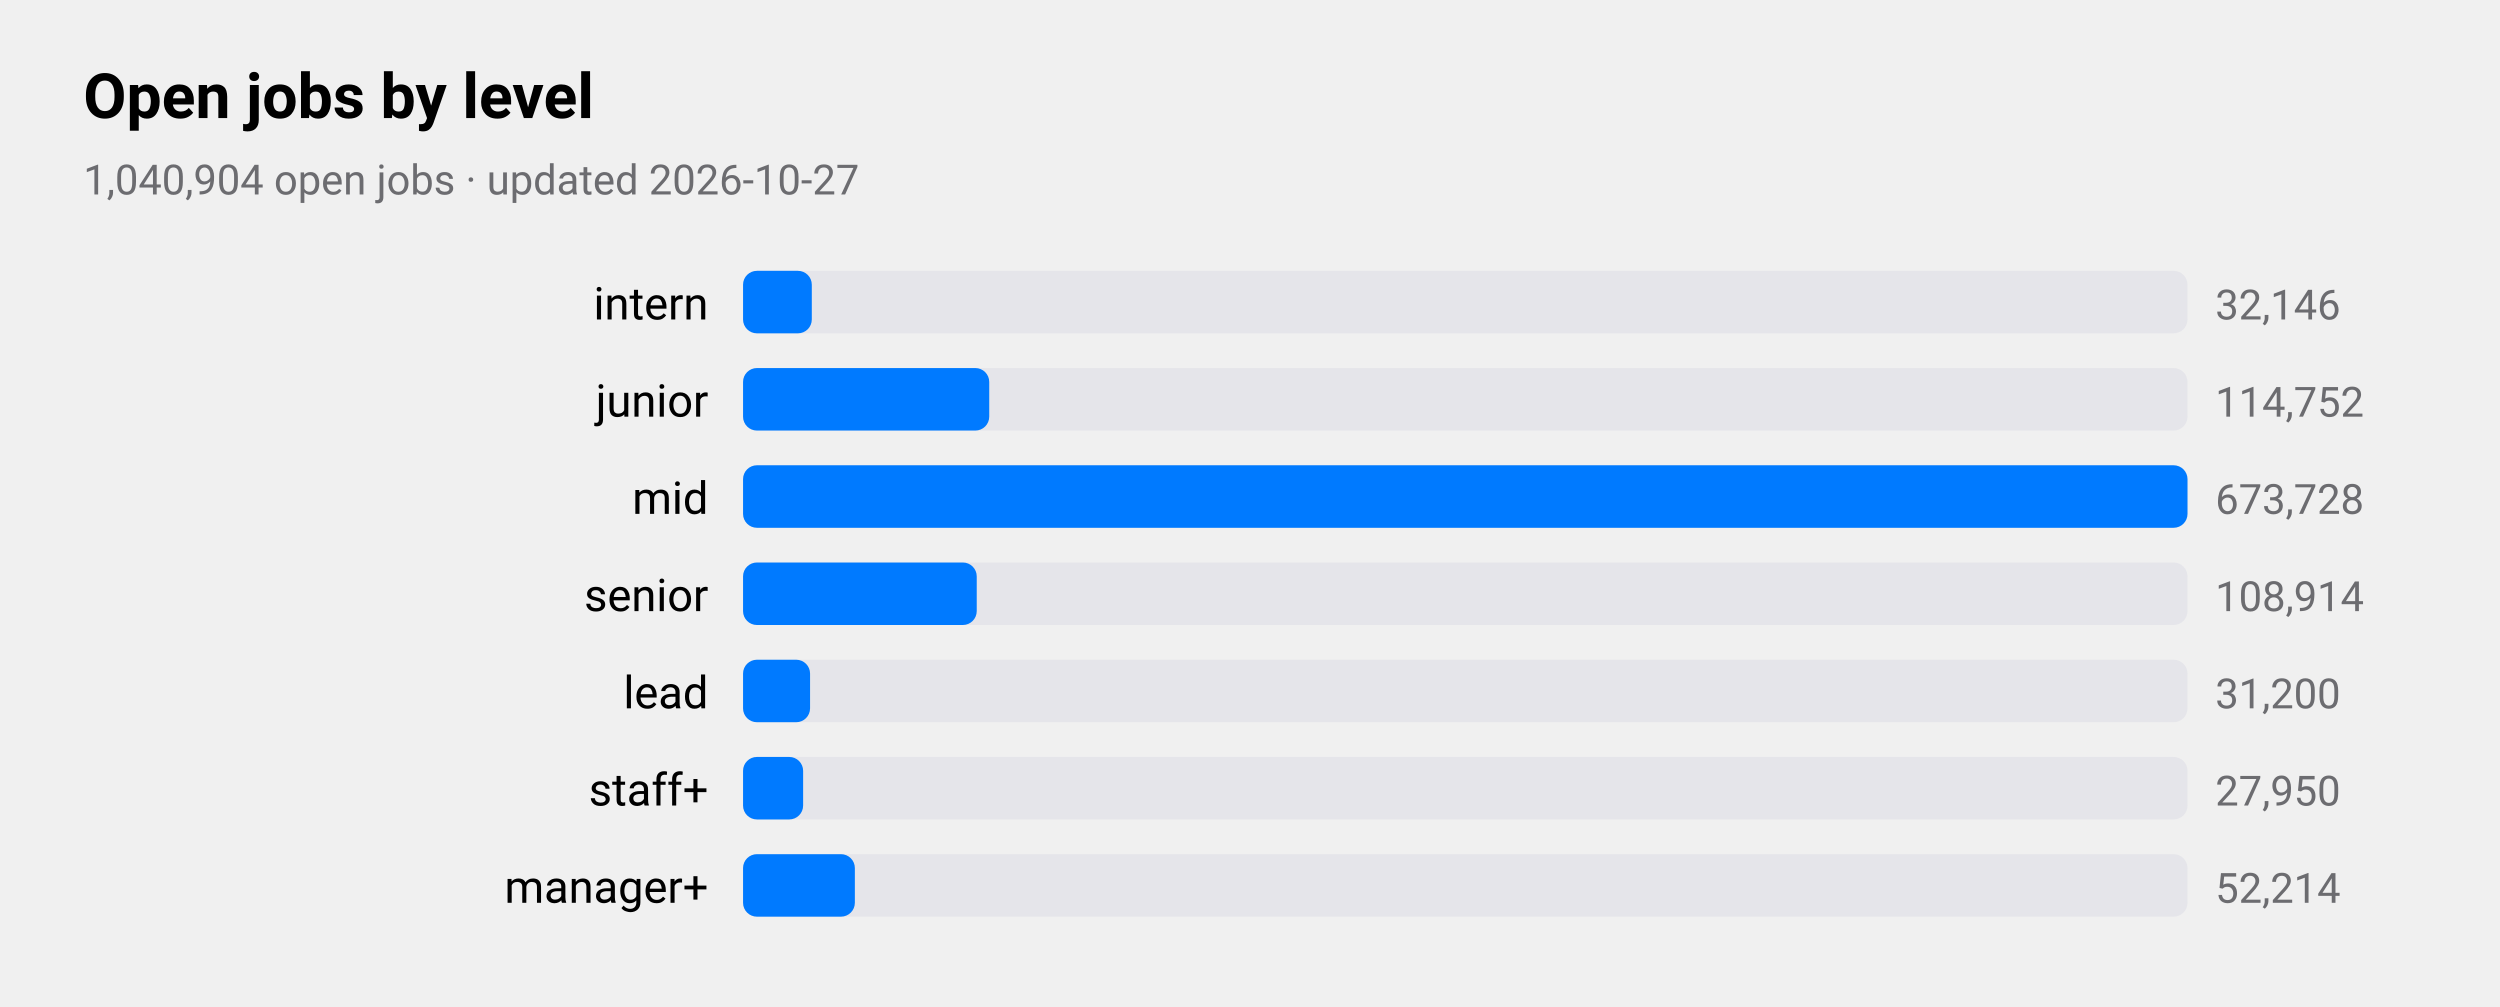
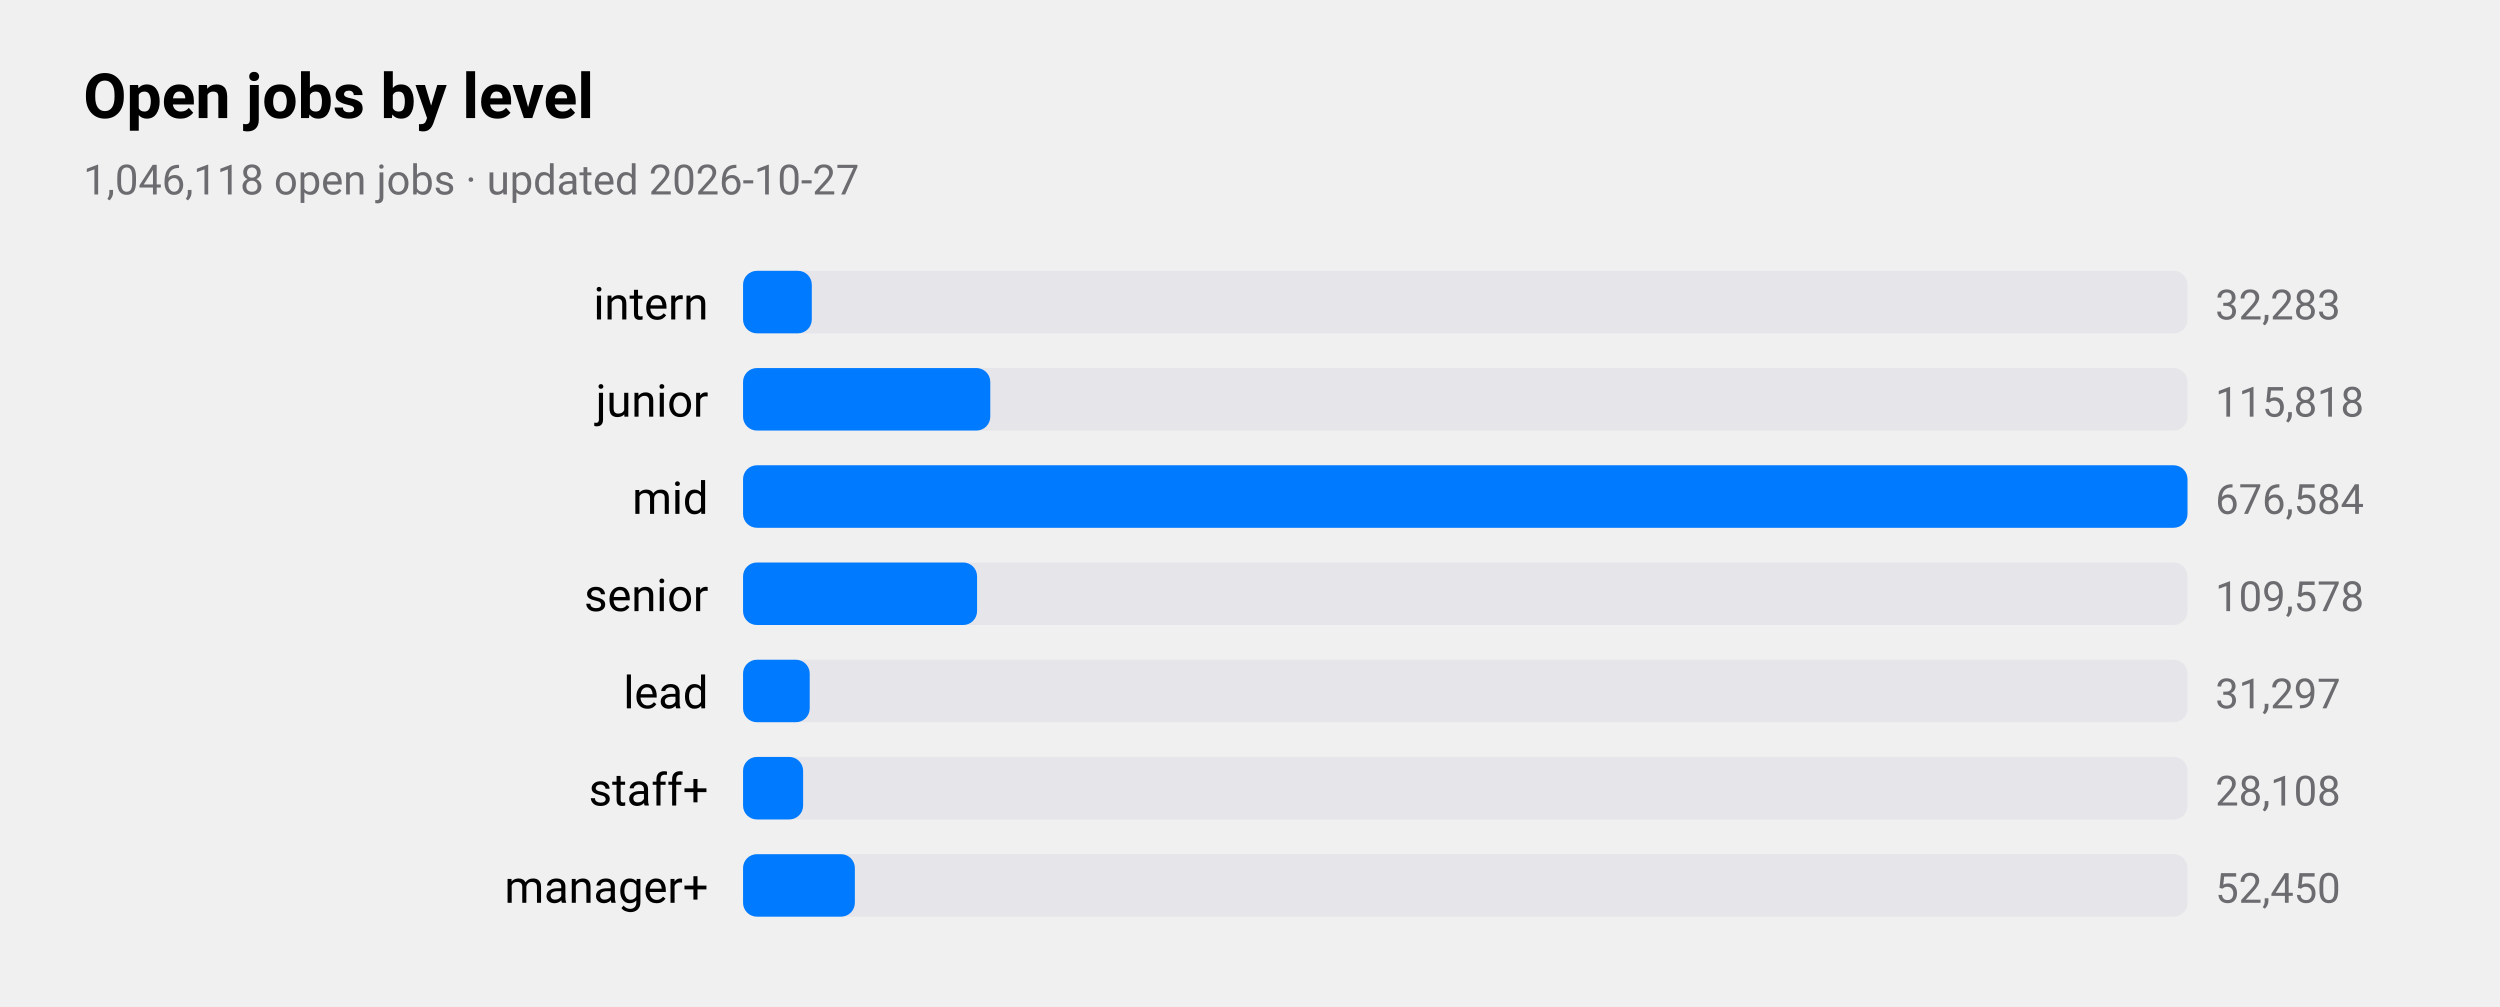
<svg xmlns="http://www.w3.org/2000/svg" viewBox="0 0 720 290" width="720" height="290" role="img" aria-label="Open jobs by level">
  <style>
text{font-family:-apple-system,BlinkMacSystemFont,"SF Pro Text","Helvetica Neue","Segoe UI",Roboto,sans-serif;fill:#000}
.sub,.val,.axis{fill:#6c6c70}.bar{fill:#007aff}.track{fill:#e5e5ea}.grid{stroke:#d1d1d6}
.l1{fill:none;stroke:#007aff;stroke-width:2.5}.d1{fill:#007aff}.l2{fill:none;stroke:#ff9500;stroke-width:2.5}.d2{fill:#ff9500}
.l3{fill:none;stroke:#34c759;stroke-width:2.5}.d3{fill:#34c759}.l4{fill:none;stroke:#af52de;stroke-width:2.5}.d4{fill:#af52de}
.l5{fill:none;stroke:#ff3b30;stroke-width:2.5}.d5{fill:#ff3b30}.l6{fill:none;stroke:#00b8d4;stroke-width:2.5}.d6{fill:#00b8d4}
@media(prefers-color-scheme:dark){text{fill:#fff}.sub,.val,.axis{fill:#98989d}.bar{fill:#0a84ff}.track{fill:#2c2c2e}.grid{stroke:#38383a}
.l1{stroke:#0a84ff}.d1{fill:#0a84ff}.l2{stroke:#ff9f0a}.d2{fill:#ff9f0a}
.l3{stroke:#30d158}.d3{fill:#30d158}.l4{stroke:#bf5af2}.d4{fill:#bf5af2}.l5{stroke:#ff453a}.d5{fill:#ff453a}.l6{stroke:#40cbe0}.d6{fill:#40cbe0}}
</style>
  <text x="24" y="34" font-size="18" font-weight="600">Open jobs by level</text>
-   <text class="sub" x="24" y="56" font-size="12">1,040,904 open jobs · updated 2026-10-27</text>
+   <text class="sub" x="24" y="56" font-size="12">1,046,118 open jobs · updated 2026-10-27</text>
  <text x="204" y="92" font-size="13" text-anchor="end">intern</text>
  <rect class="track" x="214" y="78" width="416" height="18" rx="4" />
  <rect class="bar" x="214" y="78" width="19.8" height="18" rx="4" />
-   <text class="val" x="638" y="92" font-size="12">32,146</text>
+   <text class="val" x="638" y="92" font-size="12">32,283</text>
  <text x="204" y="120" font-size="13" text-anchor="end">junior</text>
  <rect class="track" x="214" y="106" width="416" height="18" rx="4" />
-   <rect class="bar" x="214" y="106" width="70.9" height="18" rx="4" />
-   <text class="val" x="638" y="120" font-size="12">114,752</text>
+   <rect class="bar" x="214" y="106" width="71.2" height="18" rx="4" />
+   <text class="val" x="638" y="120" font-size="12">115,818</text>
  <text x="204" y="148" font-size="13" text-anchor="end">mid</text>
  <rect class="track" x="214" y="134" width="416" height="18" rx="4" />
  <rect class="bar" x="214" y="134" width="416.0" height="18" rx="4" />
-   <text class="val" x="638" y="148" font-size="12">673,728</text>
+   <text class="val" x="638" y="148" font-size="12">676,584</text>
  <text x="204" y="176" font-size="13" text-anchor="end">senior</text>
  <rect class="track" x="214" y="162" width="416" height="18" rx="4" />
-   <rect class="bar" x="214" y="162" width="67.3" height="18" rx="4" />
-   <text class="val" x="638" y="176" font-size="12">108,914</text>
+   <rect class="bar" x="214" y="162" width="67.4" height="18" rx="4" />
+   <text class="val" x="638" y="176" font-size="12">109,578</text>
  <text x="204" y="204" font-size="13" text-anchor="end">lead</text>
  <rect class="track" x="214" y="190" width="416" height="18" rx="4" />
-   <rect class="bar" x="214" y="190" width="19.3" height="18" rx="4" />
-   <text class="val" x="638" y="204" font-size="12">31,200</text>
+   <rect class="bar" x="214" y="190" width="19.2" height="18" rx="4" />
+   <text class="val" x="638" y="204" font-size="12">31,297</text>
  <text x="204" y="232" font-size="13" text-anchor="end">staff+</text>
  <rect class="track" x="214" y="218" width="416" height="18" rx="4" />
  <rect class="bar" x="214" y="218" width="17.3" height="18" rx="4" />
-   <text class="val" x="638" y="232" font-size="12">27,950</text>
+   <text class="val" x="638" y="232" font-size="12">28,108</text>
  <text x="204" y="260" font-size="13" text-anchor="end">manager+</text>
  <rect class="track" x="214" y="246" width="416" height="18" rx="4" />
  <rect class="bar" x="214" y="246" width="32.2" height="18" rx="4" />
-   <text class="val" x="638" y="260" font-size="12">52,214</text>
+   <text class="val" x="638" y="260" font-size="12">52,450</text>
</svg>
